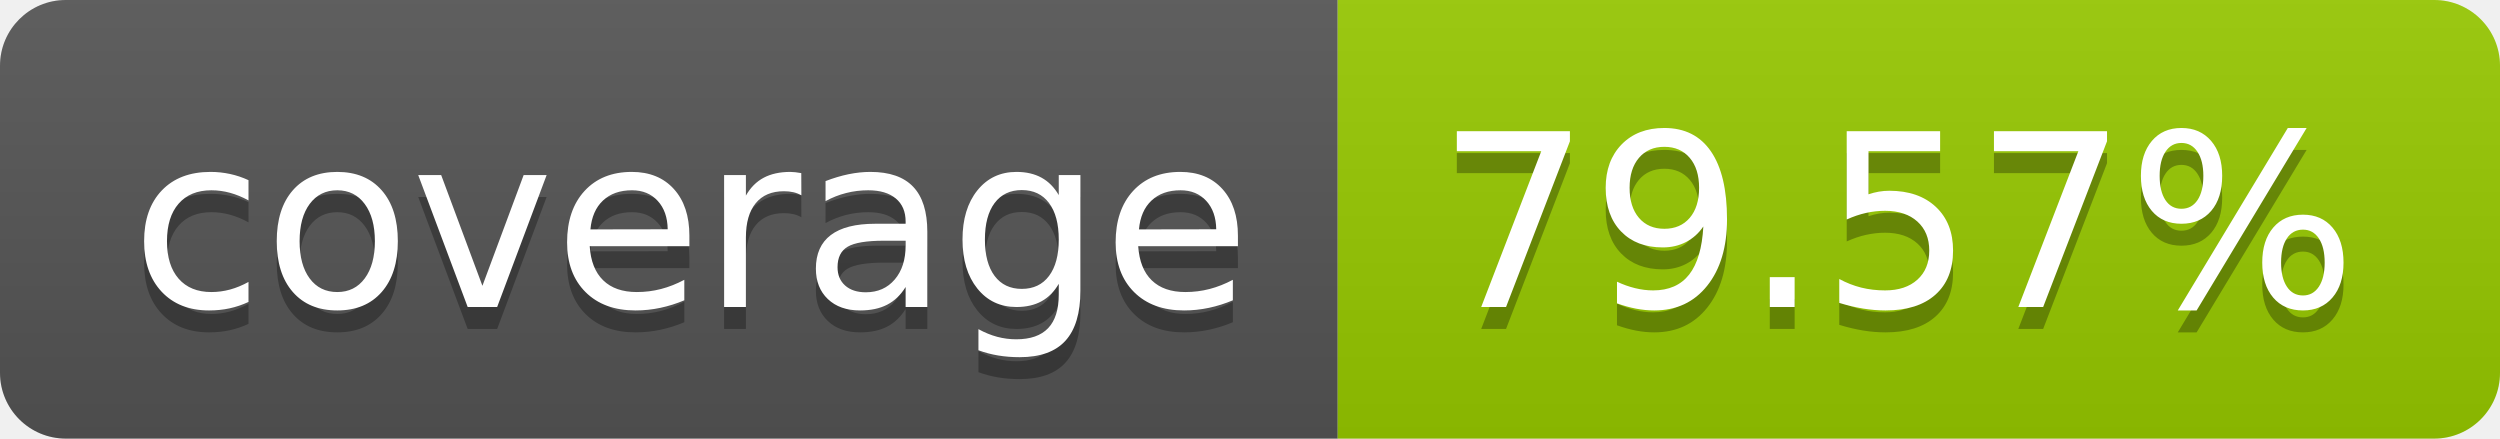
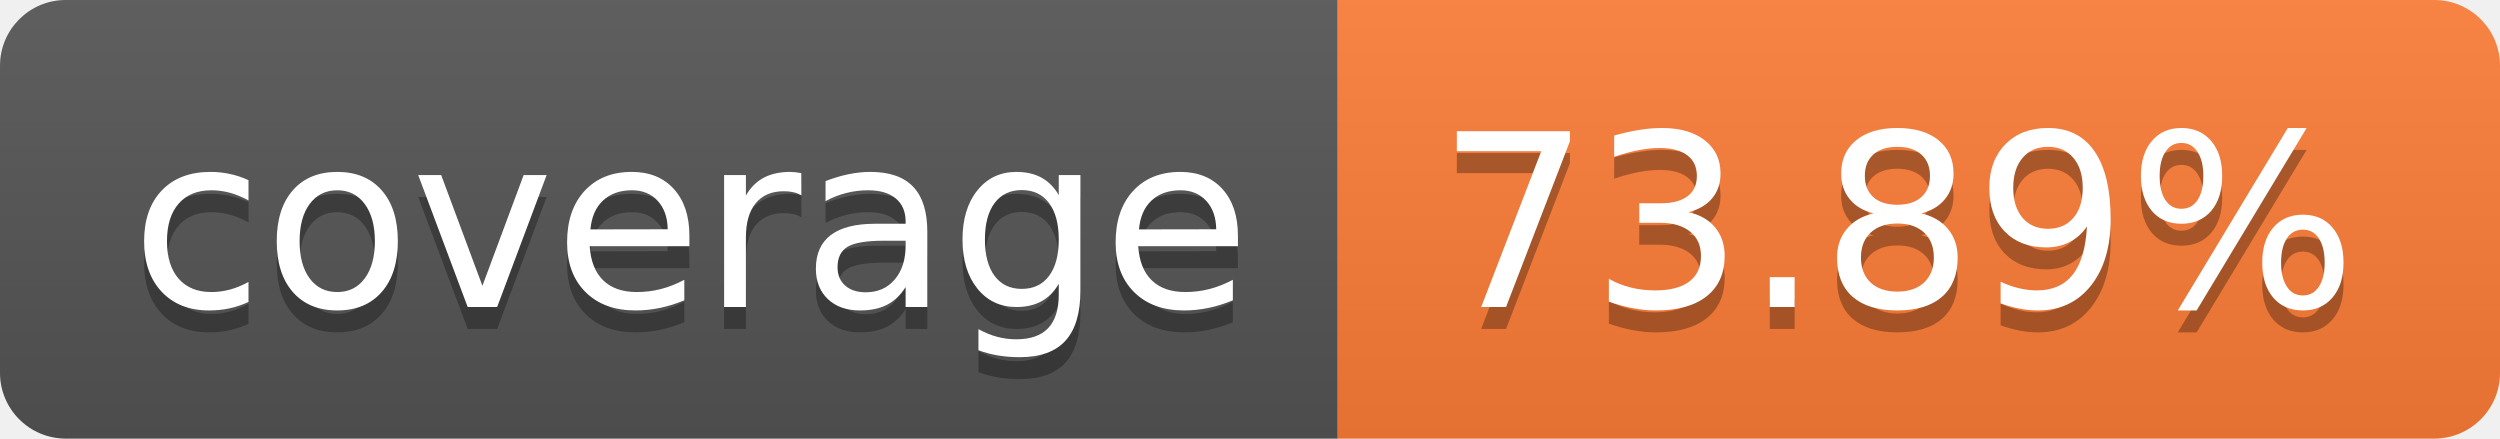
- <svg xmlns="http://www.w3.org/2000/svg" width="114" height="20" role="img" aria-label="coverage: 79.57%">
+ <svg xmlns="http://www.w3.org/2000/svg" width="114" height="20" role="img" aria-label="coverage: 73.89%">
  <linearGradient id="s" x2="0" y2="100%">
    <stop offset="0" stop-color="#bbb" stop-opacity=".1" />
    <stop offset="1" stop-opacity=".1" />
  </linearGradient>
  <clipPath id="r">
    <rect width="114" height="20" rx="3" fill="#fff" />
  </clipPath>
  <g clip-path="url(#r)">
    <rect width="61" height="20" fill="#555" />
-     <rect x="61" width="53" height="20" fill="#97ca00" />
+     <rect x="61" width="53" height="20" fill="#fe7d37" />
    <rect width="114" height="20" fill="url(#s)" />
  </g>
  <g fill="#fff" text-anchor="middle" font-family="Verdana,Geneva,DejaVu Sans,sans-serif" text-rendering="geometricPrecision" font-size="110">
    <text aria-hidden="true" x="315" y="150" fill="#010101" fill-opacity=".3" transform="scale(.1)" textLength="510">coverage</text>
    <text x="315" y="140" transform="scale(.1)" fill="#fff" textLength="510">coverage</text>
-     <text aria-hidden="true" x="865" y="150" fill="#010101" fill-opacity=".3" transform="scale(.1)" textLength="430">79.57%</text>
-     <text x="865" y="140" transform="scale(.1)" fill="#fff" textLength="430">79.57%</text>
+     <text aria-hidden="true" x="865" y="150" fill="#010101" fill-opacity=".3" transform="scale(.1)" textLength="430">73.89%</text>
+     <text x="865" y="140" transform="scale(.1)" fill="#fff" textLength="430">73.89%</text>
  </g>
</svg>
